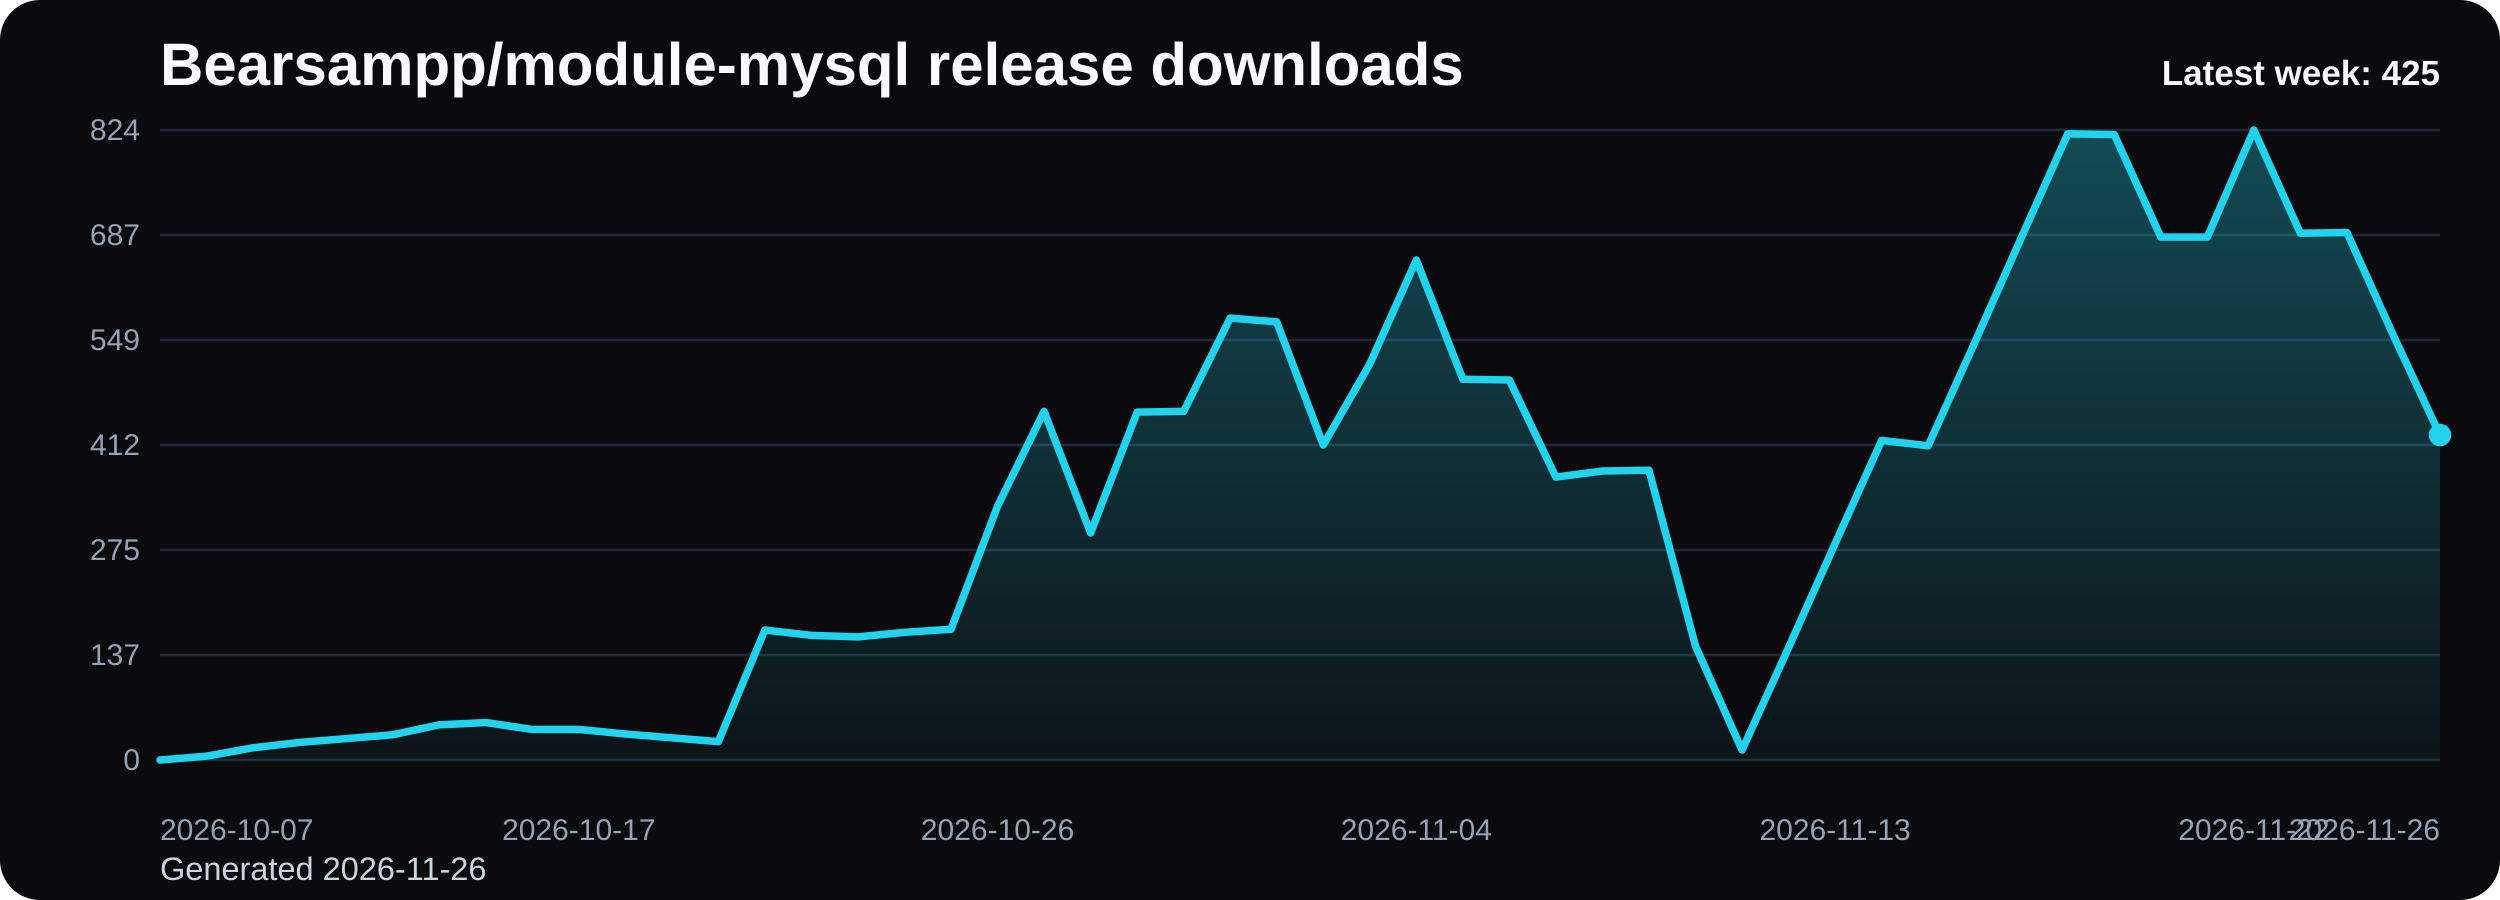
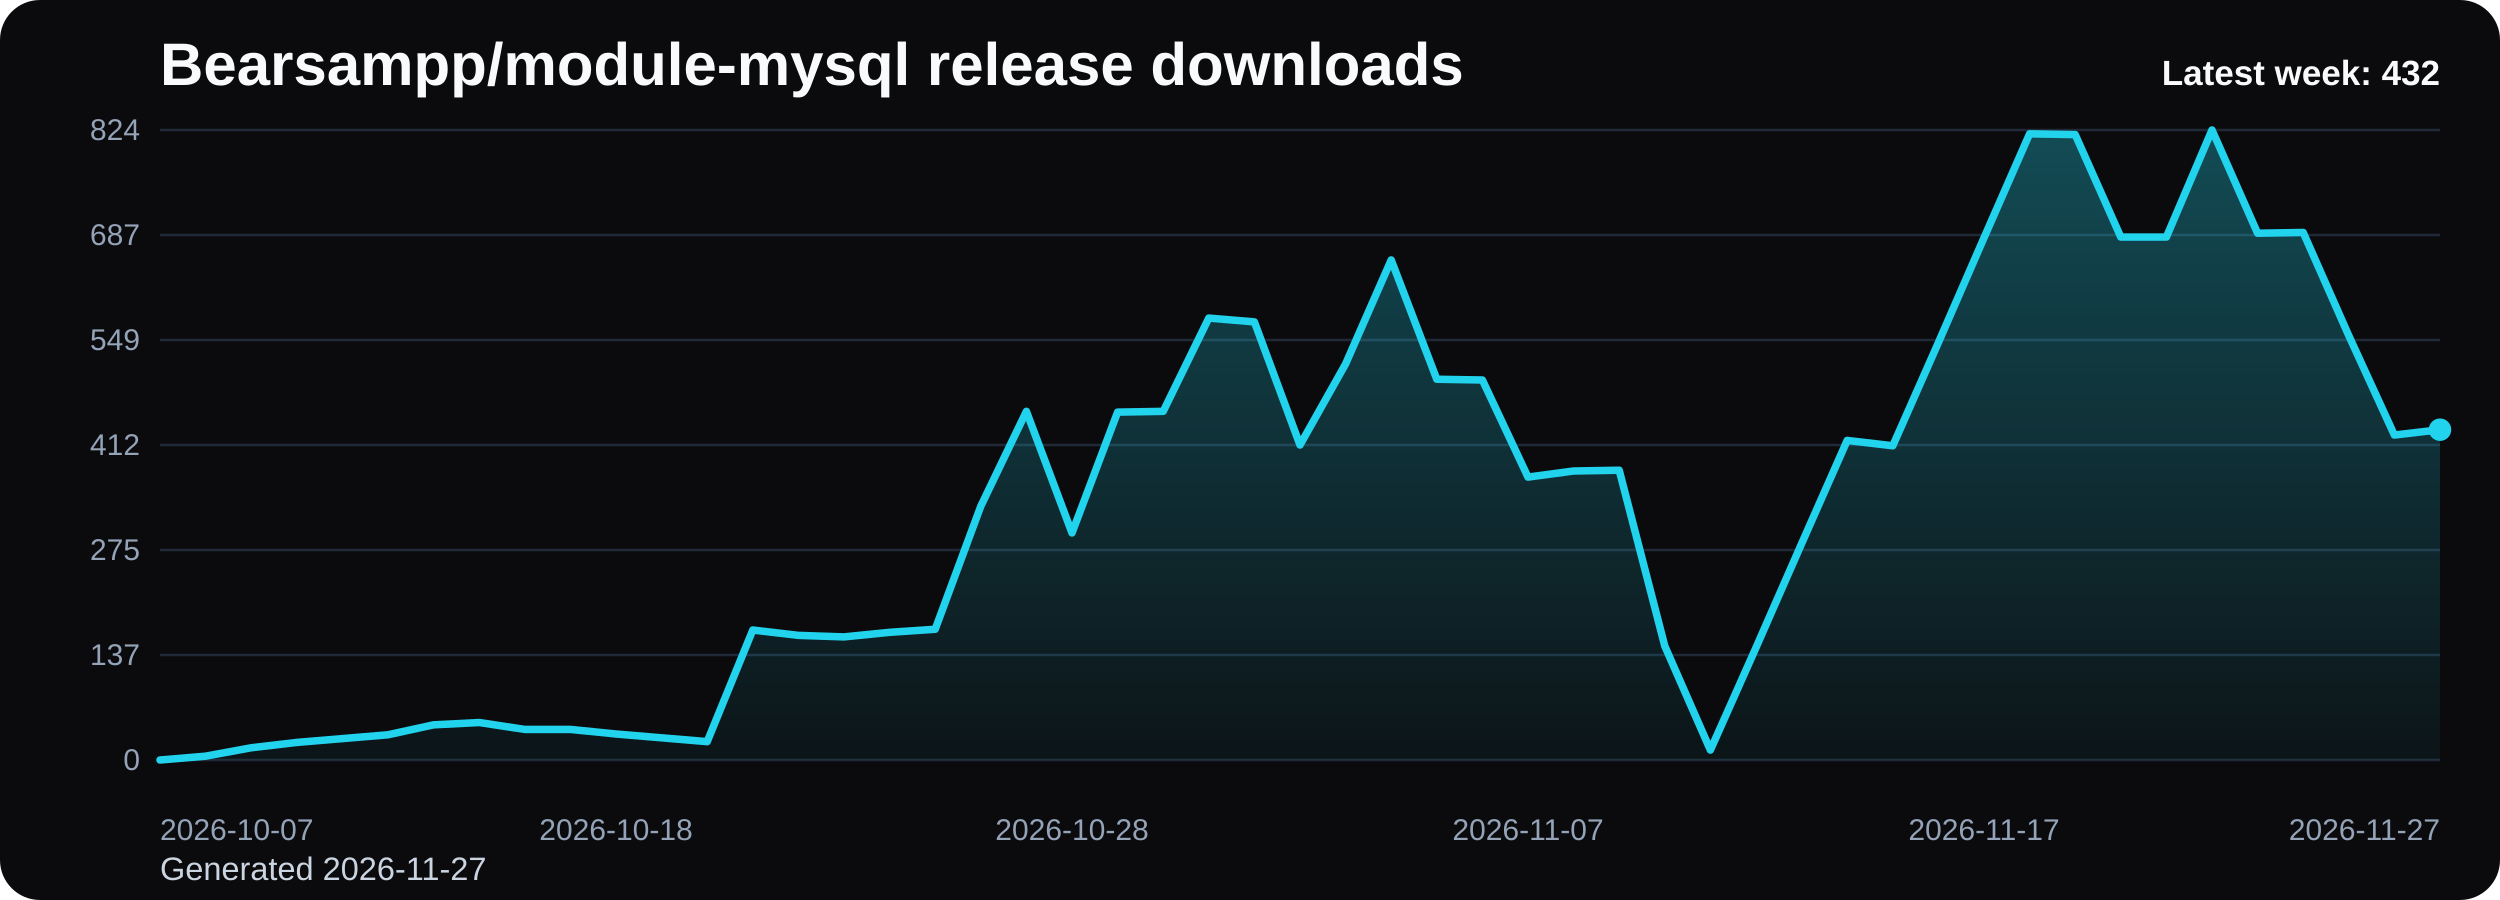
<svg xmlns="http://www.w3.org/2000/svg" viewBox="0 0 1000 360" role="img" aria-label="Bearsampp/module-mysql release downloads chart">
  <defs>
    <linearGradient id="fill-weekly-black" x1="0" y1="0" x2="0" y2="1">
      <stop offset="0%" stop-color="#22d3ee" stop-opacity="0.32" />
      <stop offset="100%" stop-color="#22d3ee" stop-opacity="0.05" />
    </linearGradient>
    <style>
      .bg { fill: #0b0b0d; }
      .title { font: 700 24px Arial, sans-serif; fill: #f8fafc; }
      .sub { font: 400 13px Arial, sans-serif; fill: #cbd5e1; }
      .grid { stroke: #1f2937; stroke-width: 1; }
      .axis { font: 400 12px Arial, sans-serif; fill: #94a3b8; }
      .line { fill: none; stroke: #22d3ee; stroke-width: 3; stroke-linecap: round; stroke-linejoin: round; }
      .dot { fill: #22d3ee; }
      .value { font: 600 11px Arial, sans-serif; fill: #cbd5e1; }
      .latest { font: 700 14px Arial, sans-serif; fill: #f8fafc; }
    </style>
  </defs>
  <rect class="bg" x="0" y="0" width="1000" height="360" rx="16" />
  <text class="title" x="64" y="34">Bearsampp/module-mysql release downloads</text>
-   <text class="sub" x="64" y="352">Generated 2026-11-26</text>
+   <text class="sub" x="64" y="352">Generated 2026-11-27</text>
  <line x1="64" y1="52.00" x2="976" y2="52.00" class="grid" />
  <text x="56" y="56.00" text-anchor="end" class="axis">824</text>
  <line x1="64" y1="94.00" x2="976" y2="94.00" class="grid" />
  <text x="56" y="98.00" text-anchor="end" class="axis">687</text>
  <line x1="64" y1="136.00" x2="976" y2="136.00" class="grid" />
  <text x="56" y="140.00" text-anchor="end" class="axis">549</text>
  <line x1="64" y1="178.00" x2="976" y2="178.00" class="grid" />
  <text x="56" y="182.00" text-anchor="end" class="axis">412</text>
  <line x1="64" y1="220.00" x2="976" y2="220.00" class="grid" />
  <text x="56" y="224.00" text-anchor="end" class="axis">275</text>
  <line x1="64" y1="262.00" x2="976" y2="262.00" class="grid" />
  <text x="56" y="266.00" text-anchor="end" class="axis">137</text>
  <line x1="64" y1="304.00" x2="976" y2="304.00" class="grid" />
  <text x="56" y="308.00" text-anchor="end" class="axis">0</text>
-   <path d="M 64.00 304 L 64.00 304.00 L 82.61 302.47 L 101.22 299.11 L 119.84 296.97 L 138.45 295.44 L 157.06 293.91 L 175.67 289.93 L 194.29 289.01 L 212.90 291.77 L 231.51 291.77 L 250.12 293.60 L 268.73 295.13 L 287.35 296.66 L 305.96 252.01 L 324.57 254.15 L 343.18 254.76 L 361.80 252.93 L 380.41 251.70 L 399.02 202.47 L 417.63 164.54 L 436.24 213.17 L 454.86 164.85 L 473.47 164.54 L 492.08 127.23 L 510.69 128.76 L 529.31 178.00 L 547.92 145.58 L 566.53 103.99 L 585.14 151.70 L 603.76 152.00 L 622.37 190.84 L 640.98 188.40 L 659.59 188.09 L 678.20 258.43 L 696.82 300.02 L 715.43 259.04 L 734.04 217.45 L 752.65 176.17 L 771.27 178.31 L 789.88 137.02 L 808.49 95.12 L 827.10 53.53 L 845.71 53.83 L 864.33 94.82 L 882.94 94.82 L 901.55 52.00 L 920.16 93.29 L 938.78 92.98 L 957.39 134.27 L 976.00 174.02 L 976.00 304 Z" fill="url(#fill-weekly-black)" />
-   <polyline class="line" points="64.00,304.00 82.61,302.47 101.22,299.11 119.84,296.97 138.45,295.44 157.06,293.91 175.67,289.93 194.29,289.01 212.90,291.77 231.51,291.77 250.12,293.60 268.73,295.13 287.35,296.66 305.96,252.01 324.57,254.15 343.18,254.76 361.80,252.93 380.41,251.70 399.02,202.47 417.63,164.54 436.24,213.17 454.86,164.85 473.47,164.54 492.08,127.23 510.69,128.76 529.31,178.00 547.92,145.58 566.53,103.99 585.14,151.70 603.76,152.00 622.37,190.84 640.98,188.40 659.59,188.09 678.20,258.43 696.82,300.02 715.43,259.04 734.04,217.45 752.65,176.17 771.27,178.31 789.88,137.02 808.49,95.12 827.10,53.53 845.71,53.83 864.33,94.82 882.94,94.82 901.55,52.00 920.16,93.29 938.78,92.98 957.39,134.27 976.00,174.02" />
-   <circle class="dot" cx="976.00" cy="174.02" r="4.5" />
+   <path d="M 64.00 304 L 64.00 304.00 L 82.24 302.47 L 100.48 299.11 L 118.72 296.97 L 136.96 295.44 L 155.20 293.91 L 173.44 289.93 L 191.68 289.01 L 209.92 291.77 L 228.16 291.77 L 246.40 293.60 L 264.64 295.13 L 282.88 296.66 L 301.12 252.01 L 319.36 254.15 L 337.60 254.76 L 355.84 252.93 L 374.08 251.70 L 392.32 202.47 L 410.56 164.54 L 428.80 213.17 L 447.04 164.85 L 465.28 164.54 L 483.52 127.23 L 501.76 128.76 L 520.00 178.00 L 538.24 145.58 L 556.48 103.99 L 574.72 151.70 L 592.96 152.00 L 611.20 190.84 L 629.44 188.40 L 647.68 188.09 L 665.92 258.43 L 684.16 300.02 L 702.40 259.04 L 720.64 217.45 L 738.88 176.17 L 757.12 178.31 L 775.36 137.02 L 793.60 95.12 L 811.84 53.53 L 830.08 53.83 L 848.32 94.82 L 866.56 94.82 L 884.80 52.00 L 903.04 93.29 L 921.28 92.98 L 939.52 134.27 L 957.76 174.02 L 976.00 171.88 L 976.00 304 Z" fill="url(#fill-weekly-black)" />
+   <polyline class="line" points="64.00,304.00 82.24,302.47 100.48,299.11 118.72,296.97 136.96,295.44 155.20,293.91 173.44,289.93 191.68,289.01 209.92,291.77 228.16,291.77 246.40,293.60 264.64,295.13 282.88,296.66 301.12,252.01 319.36,254.15 337.60,254.76 355.84,252.93 374.08,251.70 392.32,202.47 410.56,164.54 428.80,213.17 447.04,164.85 465.28,164.54 483.52,127.23 501.76,128.76 520.00,178.00 538.24,145.58 556.48,103.99 574.72,151.70 592.96,152.00 611.20,190.84 629.44,188.40 647.68,188.09 665.92,258.43 684.16,300.02 702.40,259.04 720.64,217.45 738.88,176.17 757.12,178.31 775.36,137.02 793.60,95.12 811.84,53.53 830.08,53.83 848.32,94.82 866.56,94.82 884.80,52.00 903.04,93.29 921.28,92.98 939.52,134.27 957.76,174.02 976.00,171.88" />
+   <circle class="dot" cx="976.00" cy="171.88" r="4.5" />
  <text class="axis" x="64.00" y="336" text-anchor="start">2026-10-07</text>
-   <text class="axis" x="231.51" y="336" text-anchor="middle">2026-10-17</text>
-   <text class="axis" x="399.02" y="336" text-anchor="middle">2026-10-26</text>
-   <text class="axis" x="566.53" y="336" text-anchor="middle">2026-11-04</text>
-   <text class="axis" x="734.04" y="336" text-anchor="middle">2026-11-13</text>
-   <text class="axis" x="901.55" y="336" text-anchor="middle">2026-11-22</text>
-   <text class="axis" x="976.00" y="336" text-anchor="end">2026-11-26</text>
-   <text class="latest" x="976" y="34" text-anchor="end">Latest week: 425</text>
+   <text class="axis" x="246.40" y="336" text-anchor="middle">2026-10-18</text>
+   <text class="axis" x="428.80" y="336" text-anchor="middle">2026-10-28</text>
+   <text class="axis" x="611.20" y="336" text-anchor="middle">2026-11-07</text>
+   <text class="axis" x="793.60" y="336" text-anchor="middle">2026-11-17</text>
+   <text class="axis" x="976.00" y="336" text-anchor="end">2026-11-27</text>
+   <text class="latest" x="976" y="34" text-anchor="end">Latest week: 432</text>
</svg>
